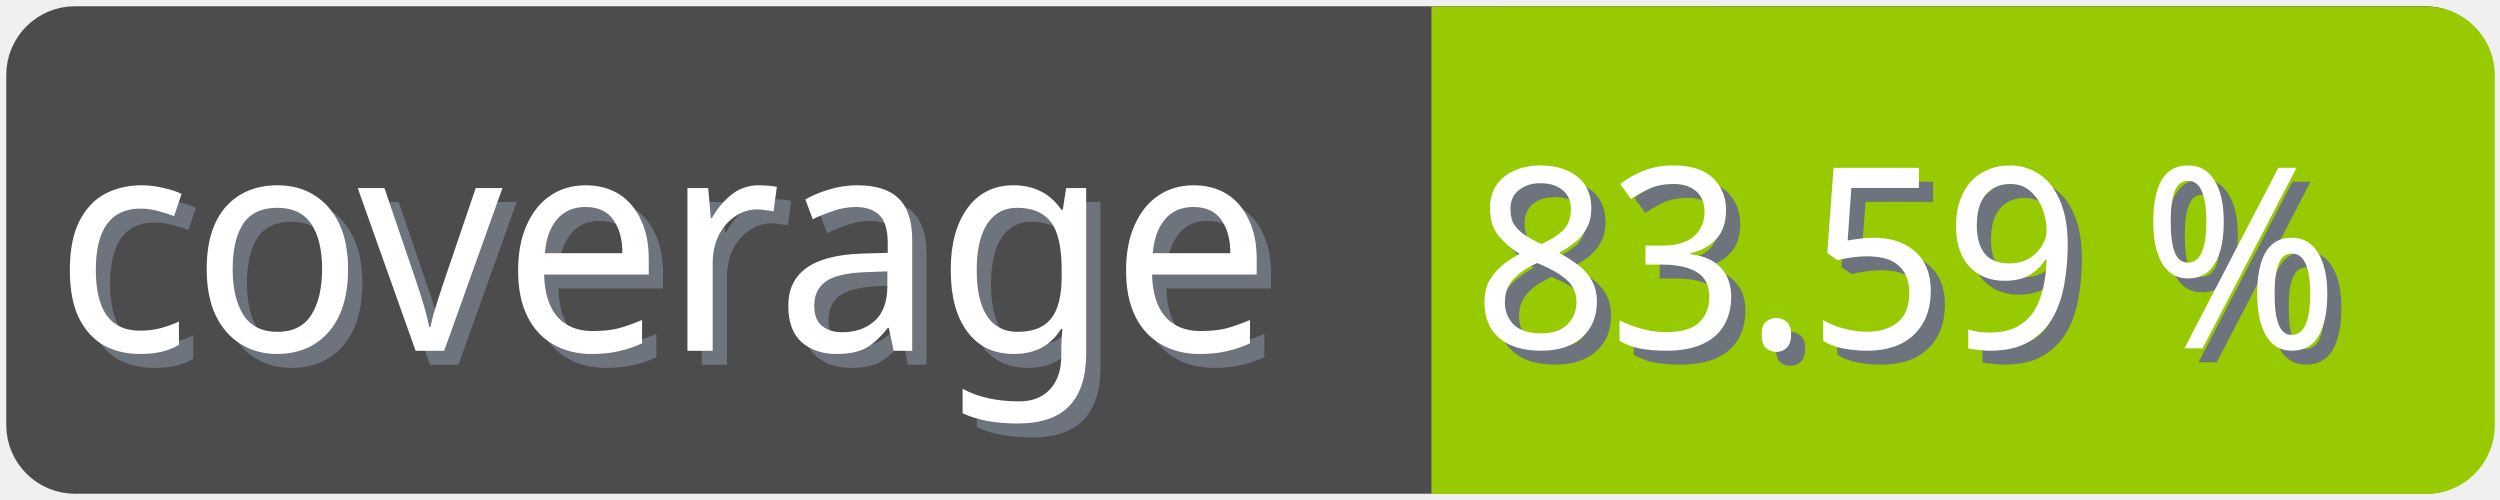
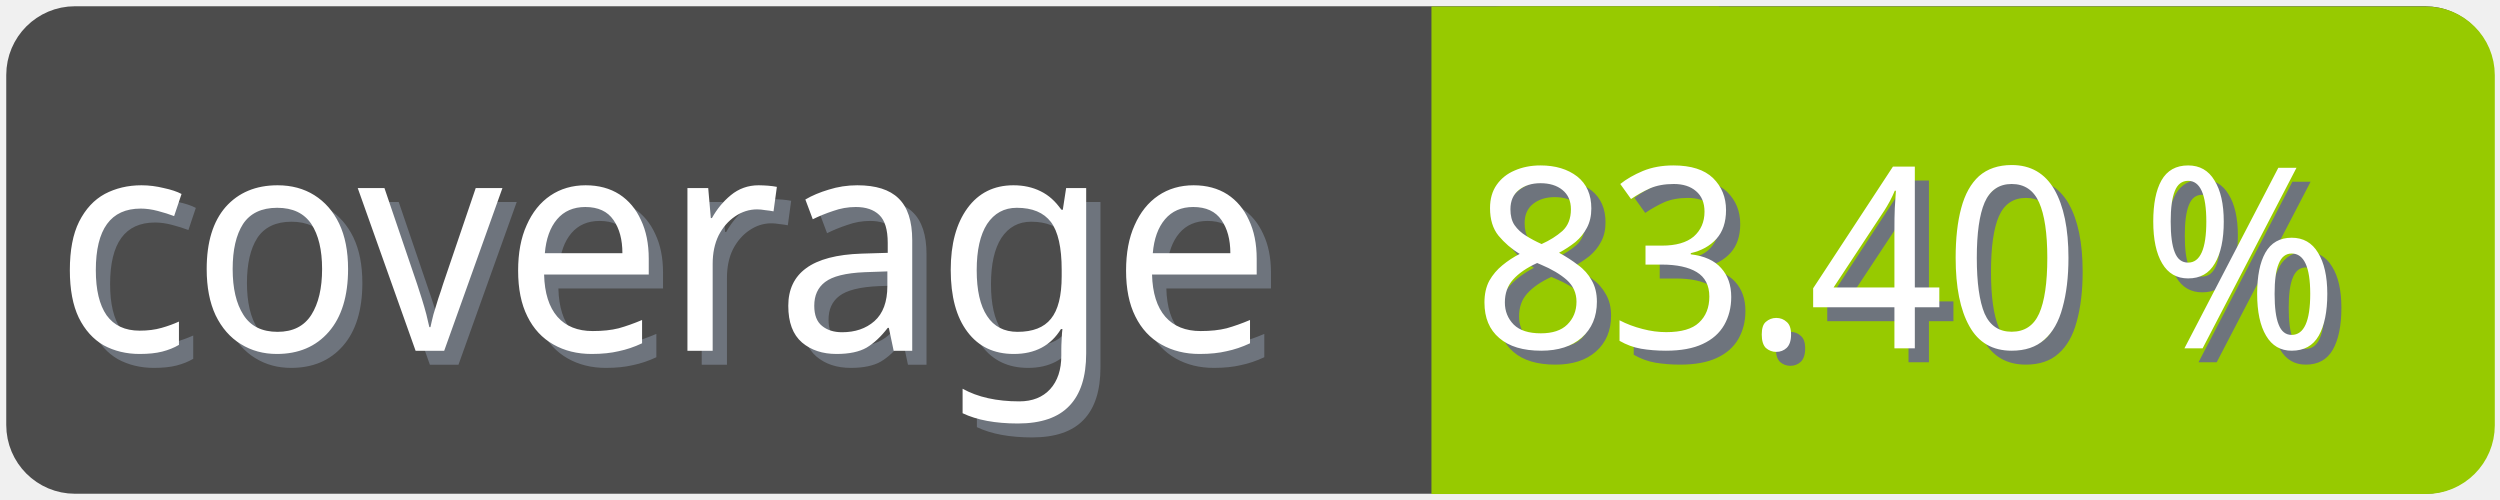
<svg xmlns="http://www.w3.org/2000/svg" width="100" height="20">
  <g>
    <rect fill="none" id="canvas_background" height="22" width="102" y="-1" x="-1" />
  </g>
  <g>
    <rect rx="2" id="svg_1" height="18" width="98" y="1" x="1" stroke-width="1.5" stroke="#4c4c4c" fill="#4c4c4c" />
    <text transform="matrix(0.95, 0, 0, 1.01133, 0.0809801, -0.0237383)" font-weight="normal" xml:space="preserve" text-anchor="start" font-family="'Trebuchet MS', Gadget, sans-serif" font-size="12" id="svg_8" y="14.45" x="2.8" stroke-width="0" stroke="#4c4c4c" fill="#6e747d">coverage</text>
    <text transform="matrix(0.95, 0, 0, 1.01133, 0.0809801, -0.0237383)" font-weight="normal" xml:space="preserve" text-anchor="start" font-family="'Trebuchet MS', Gadget, sans-serif" font-size="12" id="svg_3" y="13.9" x="2.2" stroke-width="0" stroke="#4c4c4c" fill="#ffffff">coverage</text>
    <rect rx="2" id="svg_5" height="18" width="40.905" y="1.011" x="58.137" stroke-width="1.5" stroke="#97ca00" fill="#97ca00" />
    <rect id="svg_7" height="18" width="10" y="1.011" x="58.008" stroke-width="1.5" stroke="#97ca00" fill="#97ca00" />
-     <text transform="matrix(0.95, 0, 0, 1.01133, 0.0809801, -0.0237383)" font-weight="normal" xml:space="preserve" text-anchor="end" font-family="'Trebuchet MS', Gadget, sans-serif" font-size="10" id="svg_10" y="14.35" x="99" stroke-width="0" stroke="#4c4c4c" fill="#6e747d">83.59 %</text>
-     <text transform="matrix(0.95, 0, 0, 1.01133, 0.0809801, -0.0237383)" font-weight="normal" xml:space="preserve" text-anchor="end" font-family="'Trebuchet MS', Gadget, sans-serif" font-size="10" id="svg_9" y="13.8" x="98.4" stroke-width="0" stroke="#4c4c4c" fill="#ffffff">83.59 %</text>
+     <text transform="matrix(0.95, 0, 0, 1.01133, 0.0809801, -0.0237383)" font-weight="normal" xml:space="preserve" text-anchor="end" font-family="'Trebuchet MS', Gadget, sans-serif" font-size="10" id="svg_10" y="14.35" x="99" stroke-width="0" stroke="#4c4c4c" fill="#6e747d">83.40 %</text>
+     <text transform="matrix(0.95, 0, 0, 1.01133, 0.0809801, -0.0237383)" font-weight="normal" xml:space="preserve" text-anchor="end" font-family="'Trebuchet MS', Gadget, sans-serif" font-size="10" id="svg_9" y="13.8" x="98.4" stroke-width="0" stroke="#4c4c4c" fill="#ffffff">83.40 %</text>
  </g>
</svg>
